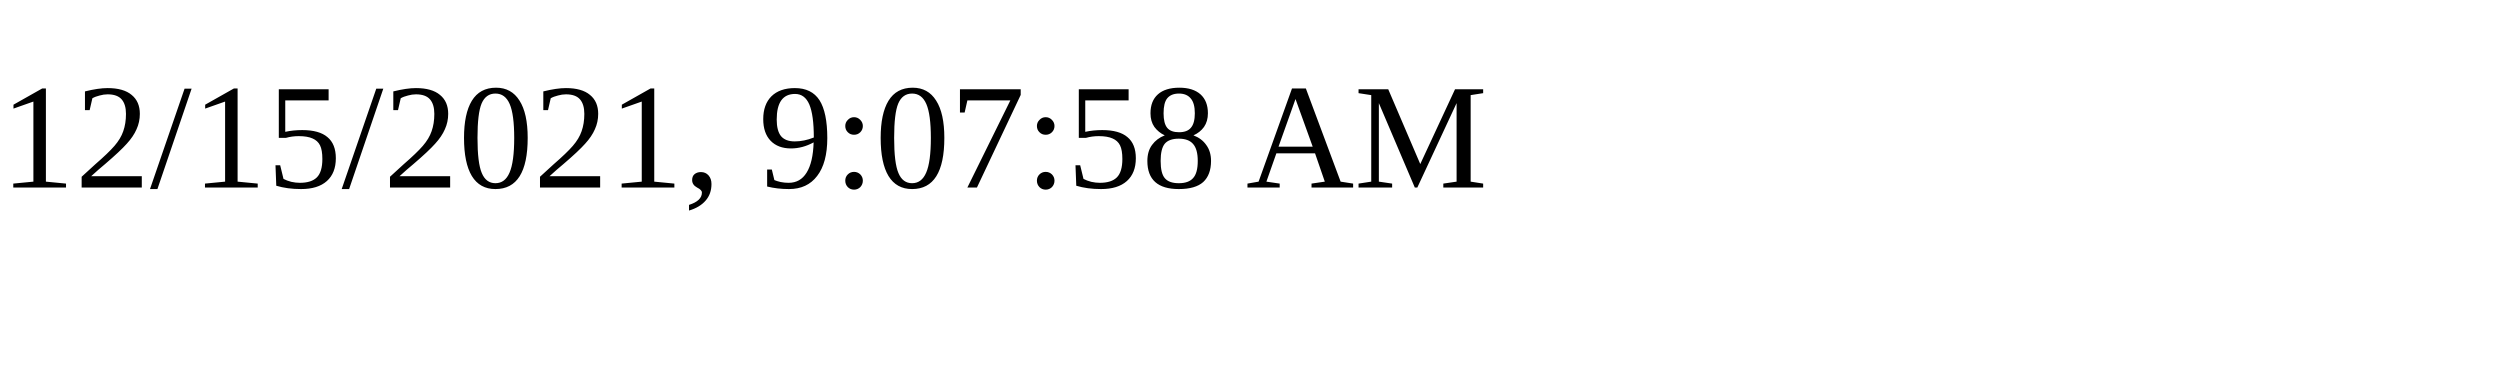
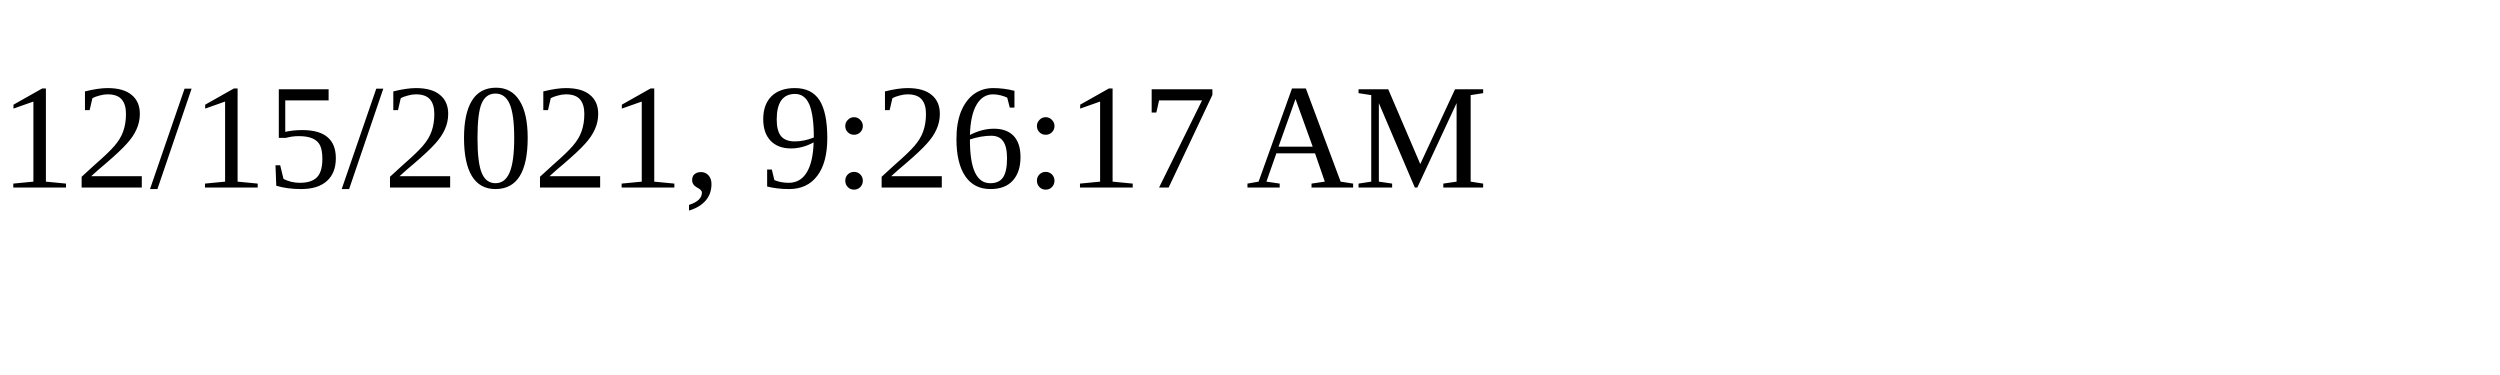
<svg xmlns="http://www.w3.org/2000/svg" height="30" width="200">
-   <text x="0" y="15">12/15/2021, 9:07:58 AM</text>
+   <text x="0" y="15">12/15/2021, 9:26:17 AM</text>
</svg>
